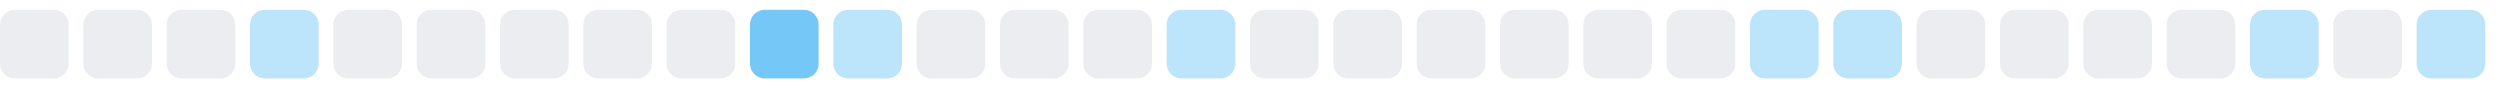
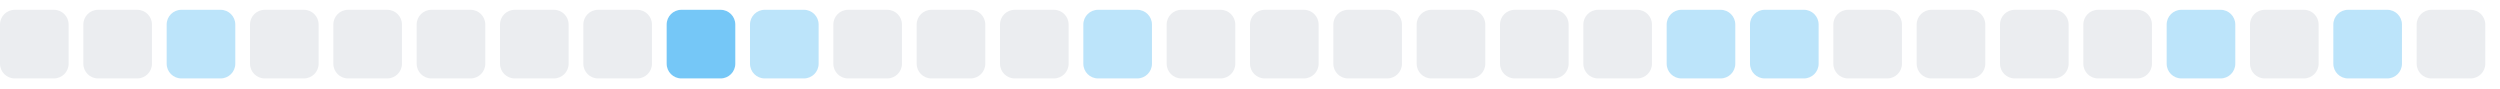
<svg xmlns="http://www.w3.org/2000/svg" width="255" height="9">
  <style>
        .level0 { fill: #ebedf0; }
        .level1 { fill: #bce4fa; }
        .level2 { fill: #75c7f7; }
        .level3 { fill: #30a9f2; }
        .level4 { fill: #008ee6; }
        @media (prefers-color-scheme: dark) {
          .level0 { fill: #161b22; }
          .level1 { fill: #0b3b5c; }
          .level2 { fill: #0a6299; }
          .level3 { fill: #008ee6; }
          .level4 { fill: #5bc4ff; }
        }
      </style>
  <rect x="0.0" y="1" width="7" height="7" rx="1.5" ry="1.5" class="level0" />
  <rect x="8.5" y="1" width="7" height="7" rx="1.5" ry="1.5" class="level0" />
-   <rect x="17.0" y="1" width="7" height="7" rx="1.5" ry="1.5" class="level0" />
-   <rect x="25.5" y="1" width="7" height="7" rx="1.5" ry="1.5" class="level1" />
+   <rect x="17.0" y="1" width="7" height="7" rx="1.5" ry="1.5" class="level1" />
+   <rect x="25.5" y="1" width="7" height="7" rx="1.5" ry="1.5" class="level0" />
  <rect x="34.0" y="1" width="7" height="7" rx="1.5" ry="1.5" class="level0" />
  <rect x="42.5" y="1" width="7" height="7" rx="1.5" ry="1.5" class="level0" />
  <rect x="51.0" y="1" width="7" height="7" rx="1.5" ry="1.5" class="level0" />
  <rect x="59.5" y="1" width="7" height="7" rx="1.5" ry="1.5" class="level0" />
-   <rect x="68.0" y="1" width="7" height="7" rx="1.5" ry="1.5" class="level0" />
-   <rect x="76.5" y="1" width="7" height="7" rx="1.5" ry="1.5" class="level2" />
-   <rect x="85.0" y="1" width="7" height="7" rx="1.5" ry="1.5" class="level1" />
+   <rect x="68.0" y="1" width="7" height="7" rx="1.5" ry="1.5" class="level2" />
+   <rect x="76.5" y="1" width="7" height="7" rx="1.5" ry="1.5" class="level1" />
+   <rect x="85.0" y="1" width="7" height="7" rx="1.5" ry="1.5" class="level0" />
  <rect x="93.5" y="1" width="7" height="7" rx="1.5" ry="1.5" class="level0" />
  <rect x="102.0" y="1" width="7" height="7" rx="1.5" ry="1.5" class="level0" />
-   <rect x="110.5" y="1" width="7" height="7" rx="1.5" ry="1.5" class="level0" />
-   <rect x="119.0" y="1" width="7" height="7" rx="1.5" ry="1.5" class="level1" />
+   <rect x="110.5" y="1" width="7" height="7" rx="1.5" ry="1.5" class="level1" />
+   <rect x="119.0" y="1" width="7" height="7" rx="1.5" ry="1.5" class="level0" />
  <rect x="127.5" y="1" width="7" height="7" rx="1.5" ry="1.5" class="level0" />
  <rect x="136.0" y="1" width="7" height="7" rx="1.5" ry="1.5" class="level0" />
  <rect x="144.5" y="1" width="7" height="7" rx="1.5" ry="1.5" class="level0" />
  <rect x="153.0" y="1" width="7" height="7" rx="1.5" ry="1.5" class="level0" />
  <rect x="161.5" y="1" width="7" height="7" rx="1.5" ry="1.5" class="level0" />
-   <rect x="170.0" y="1" width="7" height="7" rx="1.5" ry="1.5" class="level0" />
+   <rect x="170.0" y="1" width="7" height="7" rx="1.5" ry="1.5" class="level1" />
  <rect x="178.5" y="1" width="7" height="7" rx="1.5" ry="1.5" class="level1" />
-   <rect x="187.0" y="1" width="7" height="7" rx="1.5" ry="1.5" class="level1" />
+   <rect x="187.0" y="1" width="7" height="7" rx="1.5" ry="1.5" class="level0" />
  <rect x="195.5" y="1" width="7" height="7" rx="1.5" ry="1.5" class="level0" />
  <rect x="204.0" y="1" width="7" height="7" rx="1.5" ry="1.5" class="level0" />
  <rect x="212.5" y="1" width="7" height="7" rx="1.5" ry="1.5" class="level0" />
-   <rect x="221.0" y="1" width="7" height="7" rx="1.5" ry="1.5" class="level0" />
-   <rect x="229.5" y="1" width="7" height="7" rx="1.5" ry="1.5" class="level1" />
-   <rect x="238.0" y="1" width="7" height="7" rx="1.5" ry="1.5" class="level0" />
-   <rect x="246.5" y="1" width="7" height="7" rx="1.5" ry="1.5" class="level1" />
+   <rect x="221.0" y="1" width="7" height="7" rx="1.5" ry="1.5" class="level1" />
+   <rect x="229.5" y="1" width="7" height="7" rx="1.5" ry="1.5" class="level0" />
+   <rect x="238.0" y="1" width="7" height="7" rx="1.5" ry="1.5" class="level1" />
+   <rect x="246.5" y="1" width="7" height="7" rx="1.5" ry="1.5" class="level0" />
</svg>
